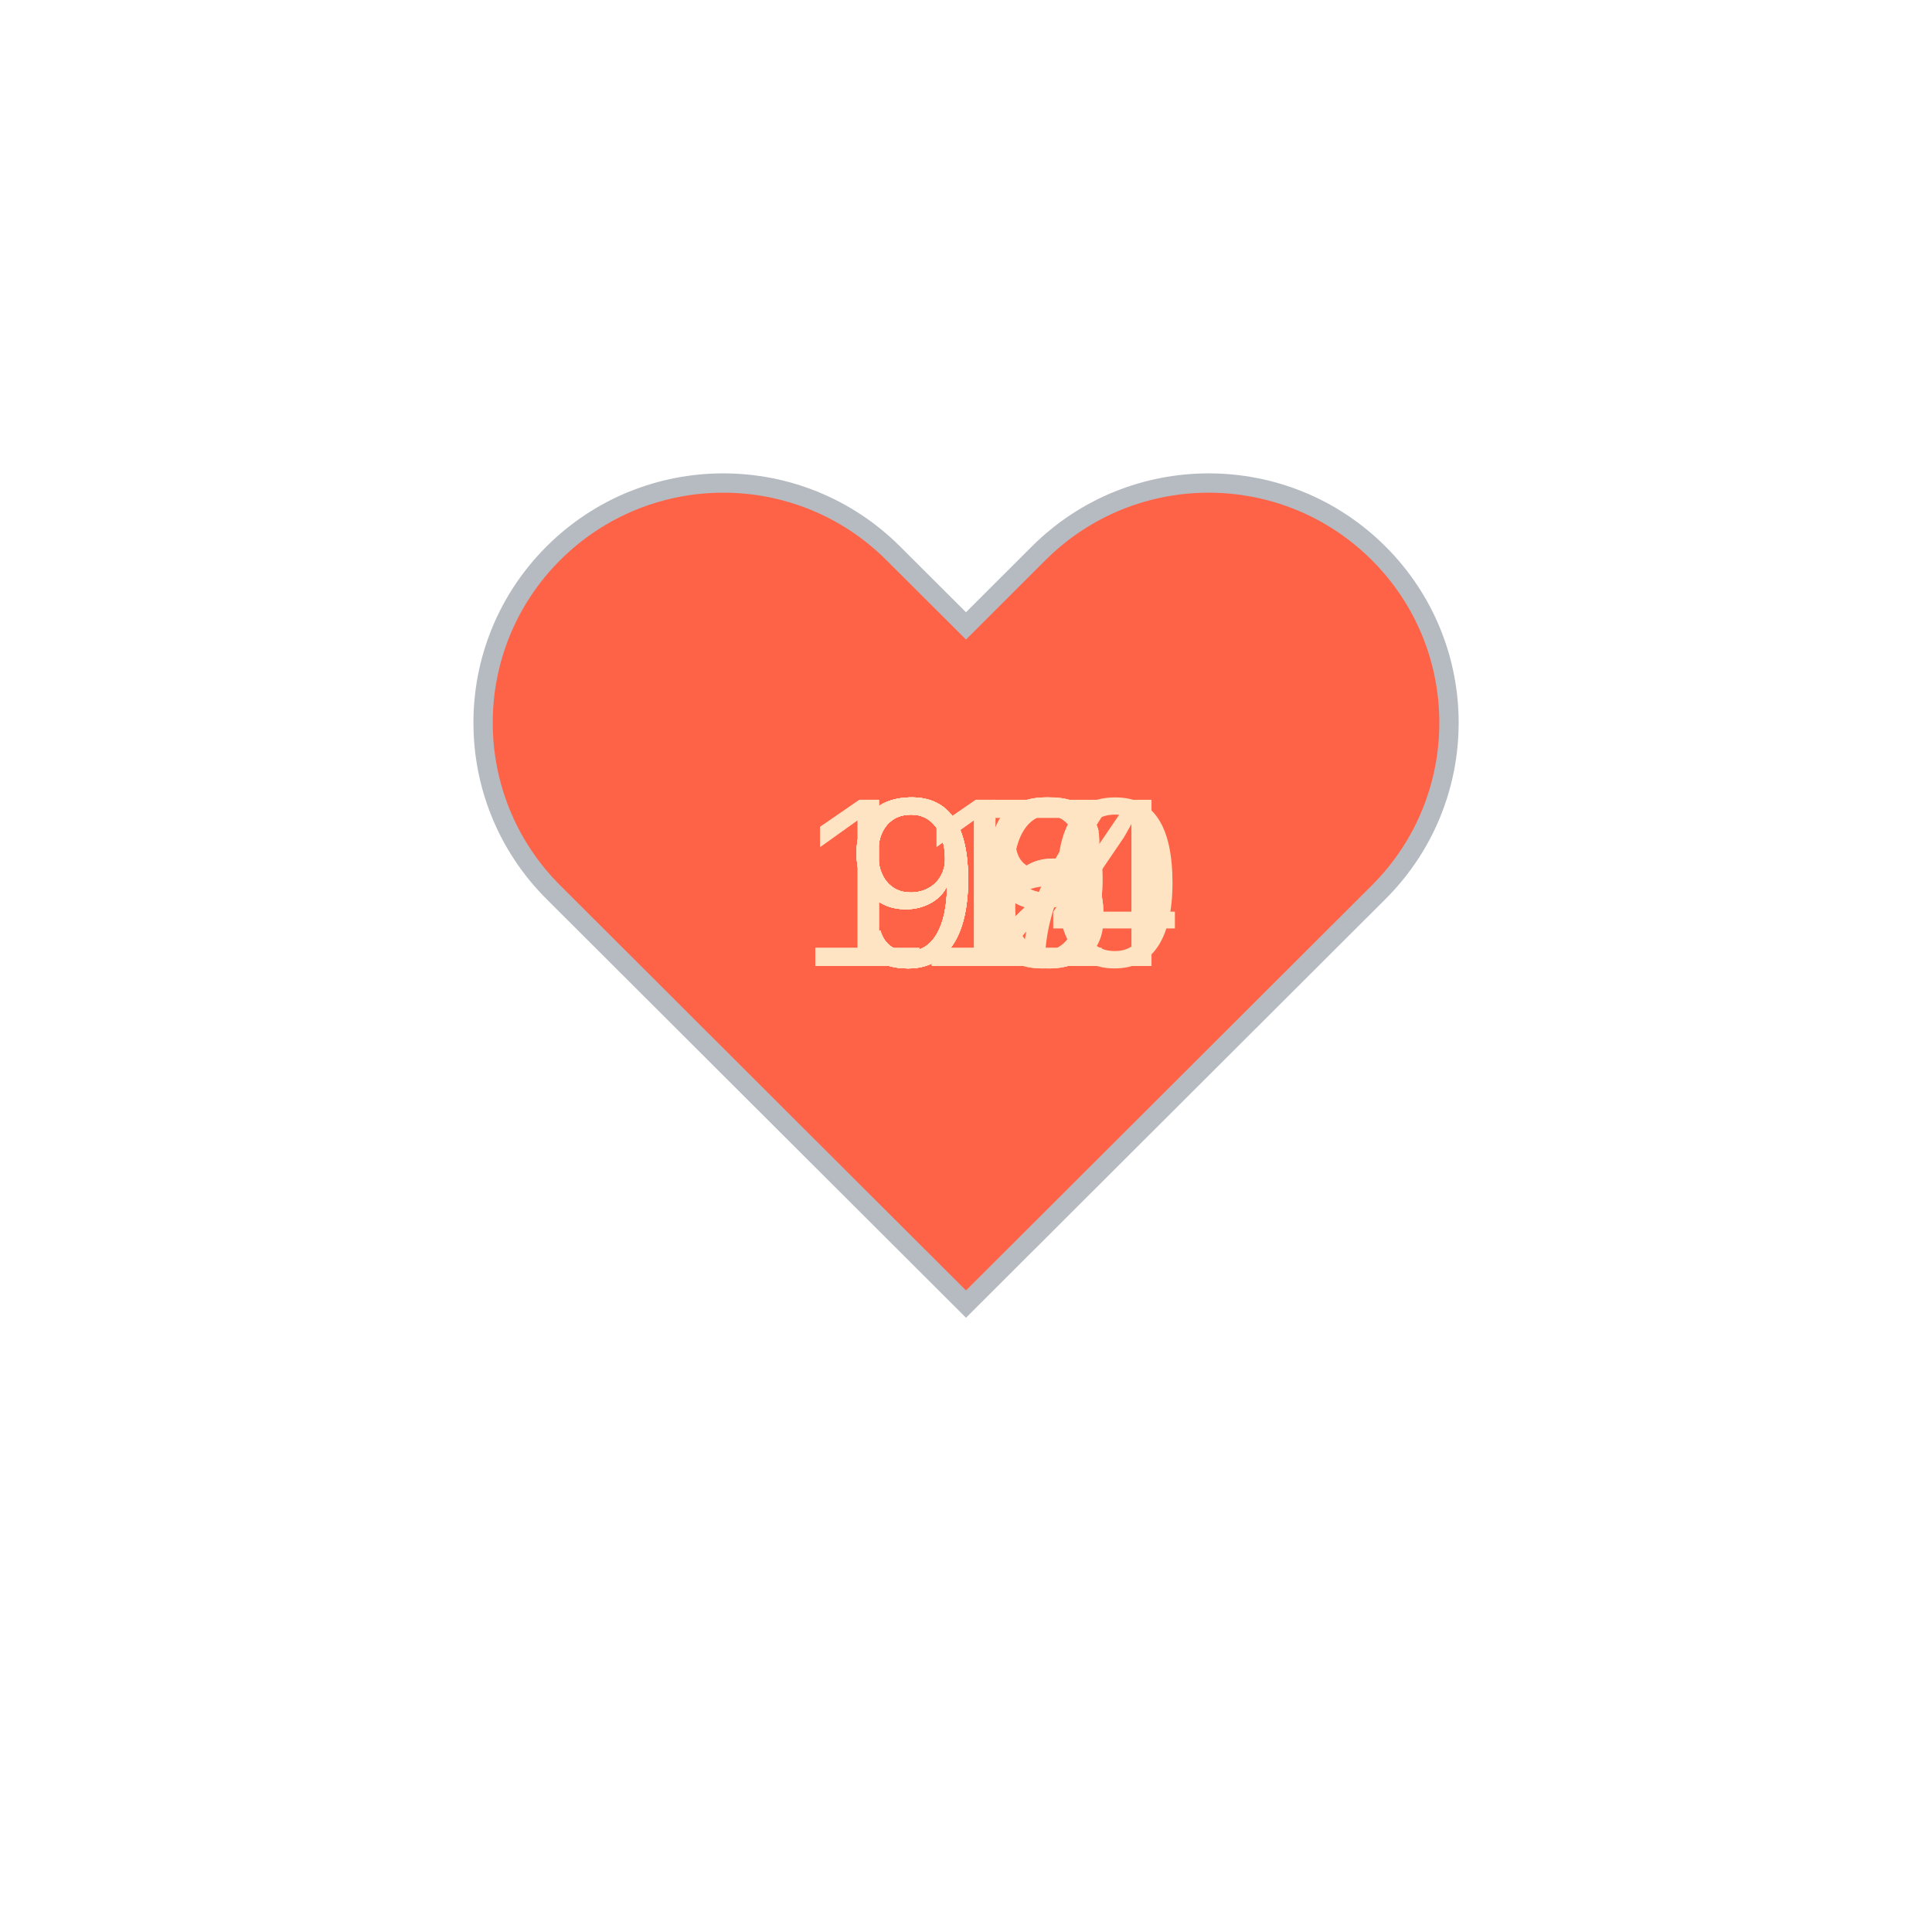
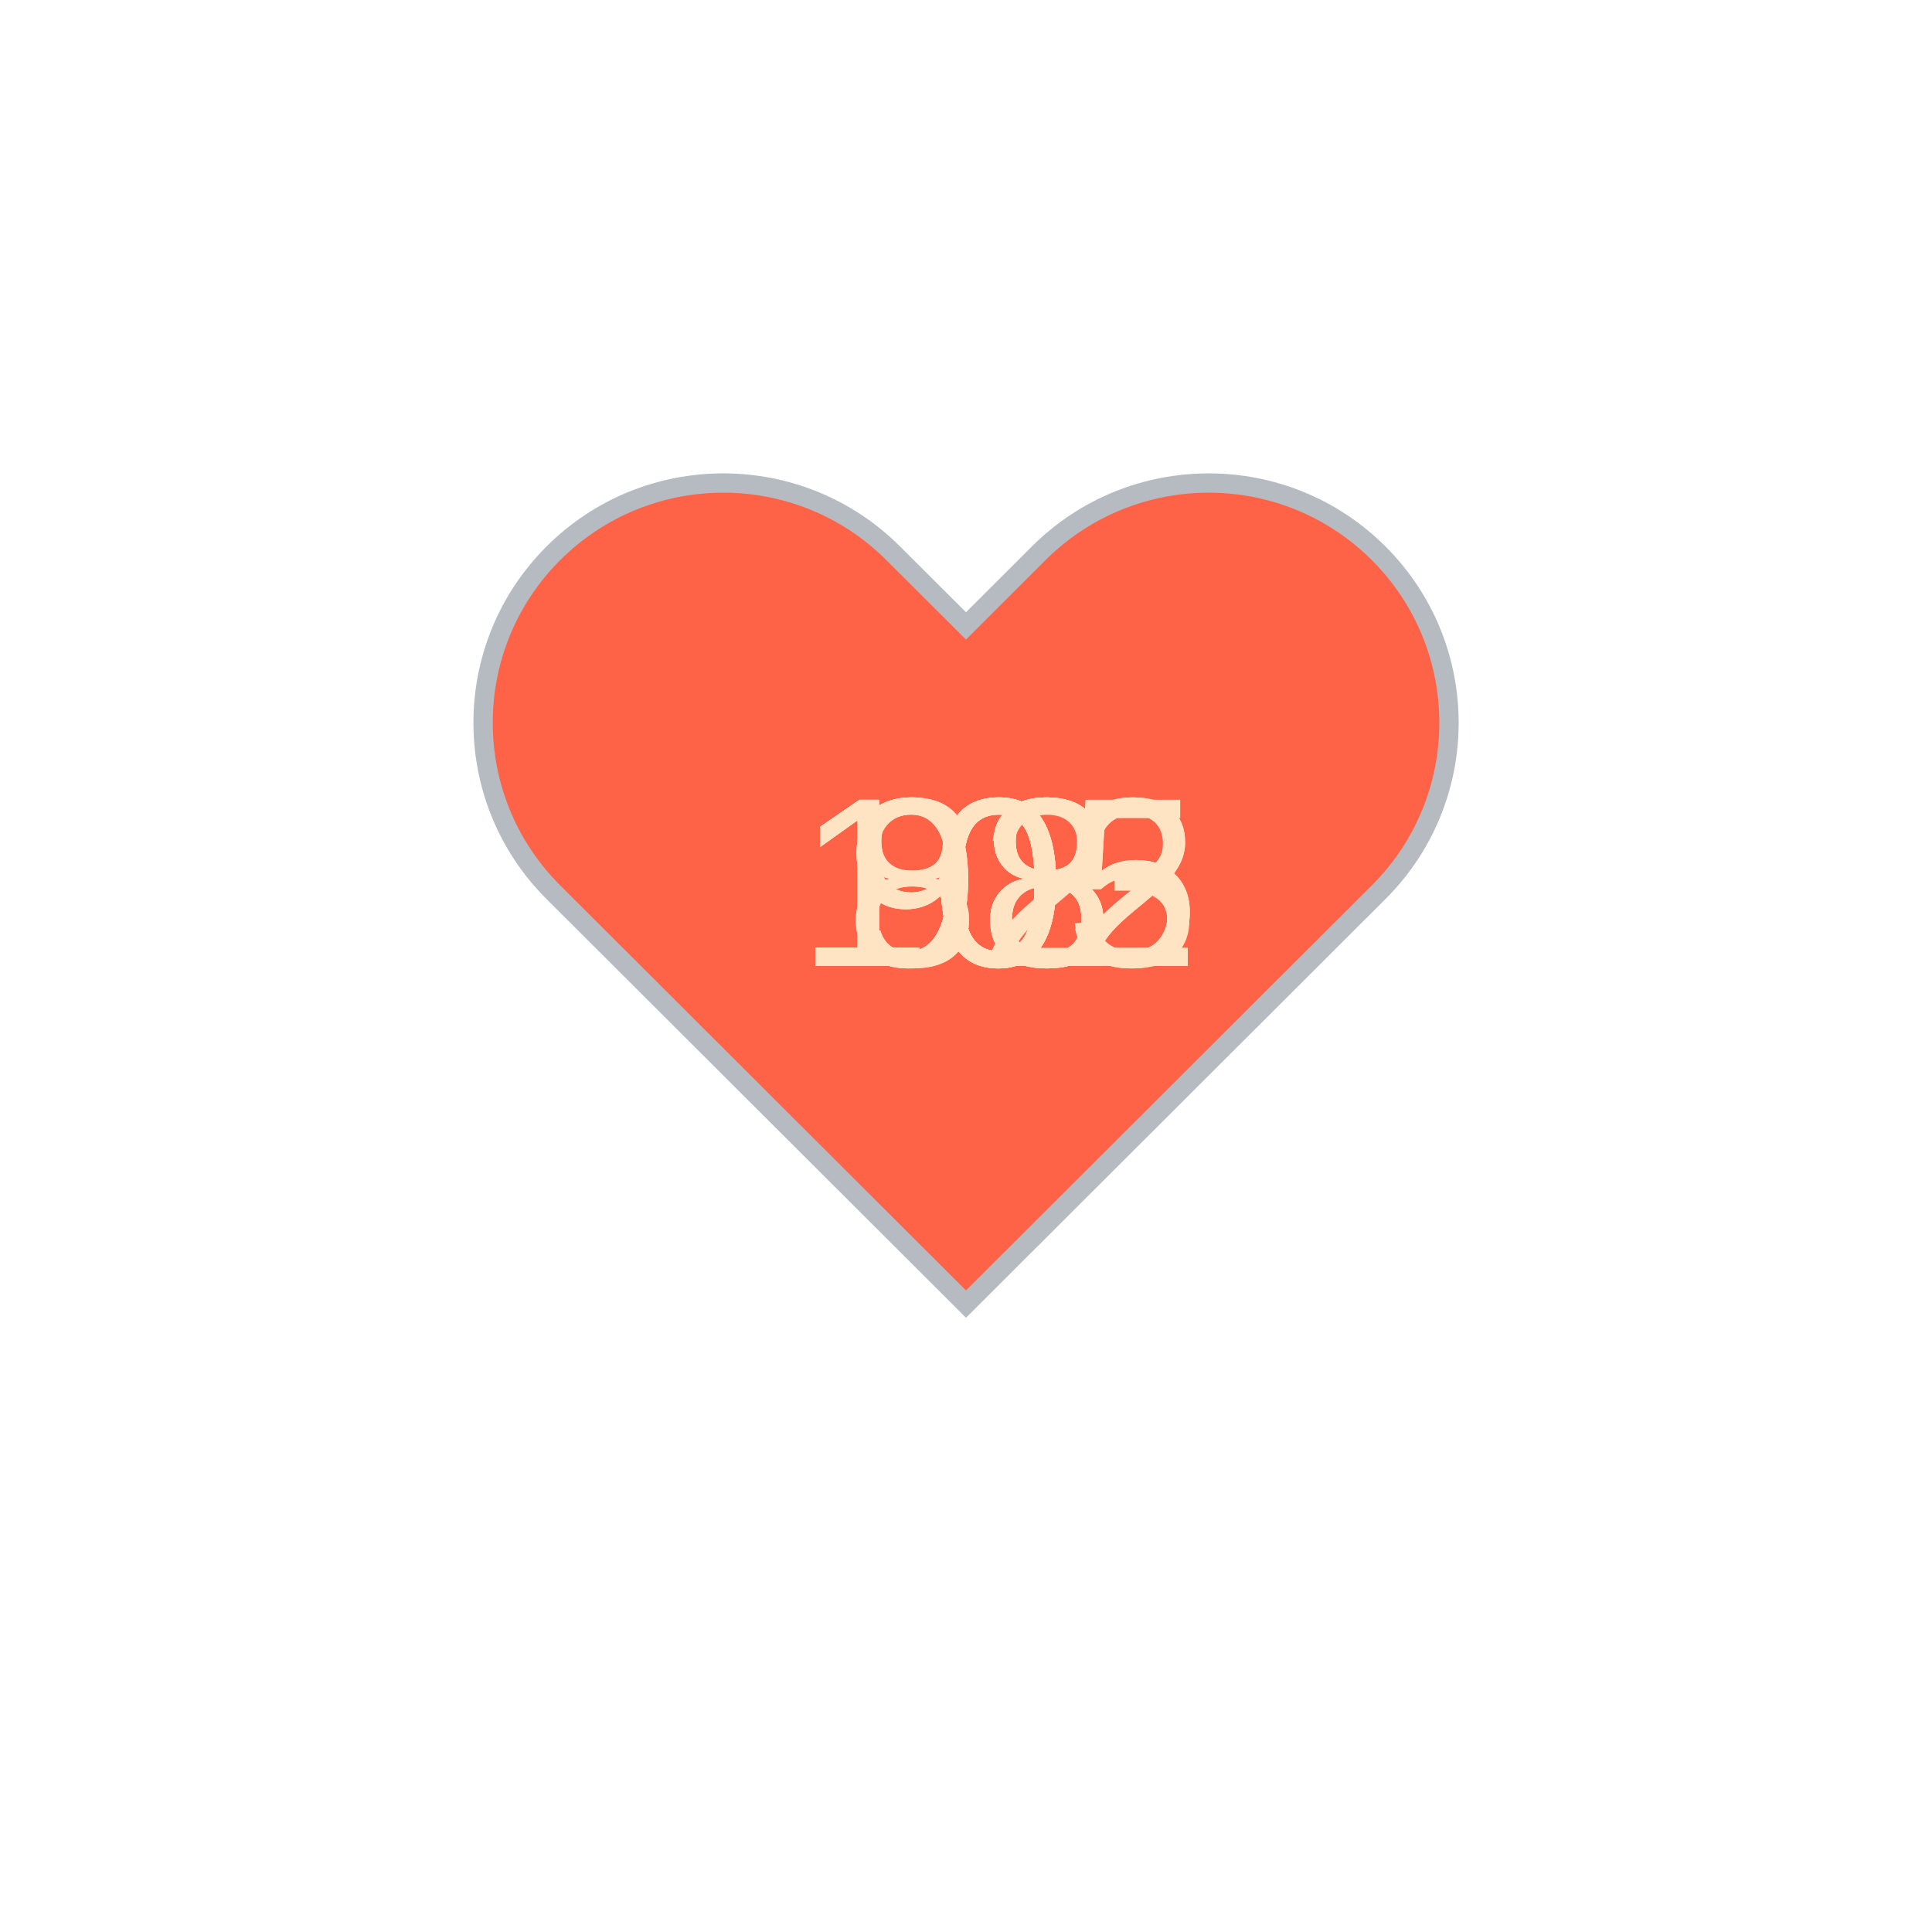
<svg xmlns="http://www.w3.org/2000/svg" baseProfile="full" height="150" version="1.1" viewBox="0,0,200,200" width="150">
  <defs />
  <g transform="translate(100 100)">
    <path d="M92.71,7.27L92.71,7.27c-9.71-9.69-25.46-9.69-35.18,0L50,14.79l-7.54-7.52C32.75-2.42,17-2.42,7.29,7.27v0 c-9.71,9.69-9.71,25.41,0,35.1L50,85l42.71-42.63C102.43,32.68,102.43,16.96,92.71,7.27z" fill="tomato" stroke="#B6BBC1" stroke-width="2" transform="translate(-50 -50)" />
    <animateTransform additive="sum" attributeName="transform" dur="1.2s" repeatCount="indefinite" type="scale" values="1; 1.5; 1.25; 1.5; 1.5; 1;" />
-     <text fill="bisque" style="font-size:25px; font-family:Arial" transform="translate(-12.5 0)">92<animate attributeName="visibility" dur="12.0s" keyTimes="0;0.1;0.2;0.3;0.4;0.5;0.6;0.7;0.8;0.9;1.0" repeatCount="indefinite" values="visible;hidden;hidden;hidden;hidden;hidden;hidden;hidden;hidden;hidden;hidden" />
+     <text fill="bisque" style="font-size:25px; font-family:Arial" transform="translate(-17.5 0)">105<animate attributeName="visibility" dur="12.0s" keyTimes="0;0.1;0.2;0.3;0.4;0.5;0.6;0.7;0.8;0.9;1.0" repeatCount="indefinite" values="visible;hidden;hidden;hidden;hidden;hidden;hidden;hidden;hidden;hidden;hidden" />
    </text>
-     <text fill="bisque" style="font-size:25px; font-family:Arial" transform="translate(-12.5 0)">96<animate attributeName="visibility" dur="12.0s" keyTimes="0;0.1;0.2;0.3;0.4;0.5;0.6;0.7;0.8;0.9;1.0" repeatCount="indefinite" values="hidden;visible;hidden;hidden;hidden;hidden;hidden;hidden;hidden;hidden;hidden" />
+     <text fill="bisque" style="font-size:25px; font-family:Arial" transform="translate(-17.5 0)">102<animate attributeName="visibility" dur="12.0s" keyTimes="0;0.1;0.2;0.3;0.4;0.5;0.6;0.7;0.8;0.9;1.0" repeatCount="indefinite" values="hidden;visible;hidden;hidden;hidden;hidden;hidden;hidden;hidden;hidden;hidden" />
    </text>
-     <text fill="bisque" style="font-size:25px; font-family:Arial" transform="translate(-12.5 0)">97<animate attributeName="visibility" dur="12.0s" keyTimes="0;0.1;0.2;0.3;0.4;0.5;0.6;0.7;0.8;0.9;1.0" repeatCount="indefinite" values="hidden;hidden;visible;hidden;hidden;hidden;hidden;hidden;hidden;hidden;hidden" />
+     <text fill="bisque" style="font-size:25px; font-family:Arial" transform="translate(-12.5 0)">88<animate attributeName="visibility" dur="12.0s" keyTimes="0;0.1;0.2;0.3;0.4;0.5;0.6;0.7;0.8;0.9;1.0" repeatCount="indefinite" values="hidden;hidden;visible;hidden;hidden;hidden;hidden;hidden;hidden;hidden;hidden" />
    </text>
-     <text fill="bisque" style="font-size:25px; font-family:Arial" transform="translate(-12.5 0)">92<animate attributeName="visibility" dur="12.0s" keyTimes="0;0.1;0.2;0.3;0.4;0.5;0.6;0.7;0.8;0.9;1.0" repeatCount="indefinite" values="hidden;hidden;hidden;visible;hidden;hidden;hidden;hidden;hidden;hidden;hidden" />
+     <text fill="bisque" style="font-size:25px; font-family:Arial" transform="translate(-12.5 0)">88<animate attributeName="visibility" dur="12.0s" keyTimes="0;0.1;0.2;0.3;0.4;0.5;0.6;0.7;0.8;0.9;1.0" repeatCount="indefinite" values="hidden;hidden;hidden;visible;hidden;hidden;hidden;hidden;hidden;hidden;hidden" />
    </text>
-     <text fill="bisque" style="font-size:25px; font-family:Arial" transform="translate(-12.5 0)">99<animate attributeName="visibility" dur="12.0s" keyTimes="0;0.1;0.2;0.3;0.4;0.5;0.6;0.7;0.8;0.9;1.0" repeatCount="indefinite" values="hidden;hidden;hidden;hidden;visible;hidden;hidden;hidden;hidden;hidden;hidden" />
+     <text fill="bisque" style="font-size:25px; font-family:Arial" transform="translate(-12.5 0)">92<animate attributeName="visibility" dur="12.0s" keyTimes="0;0.1;0.2;0.3;0.4;0.5;0.6;0.7;0.8;0.9;1.0" repeatCount="indefinite" values="hidden;hidden;hidden;hidden;visible;hidden;hidden;hidden;hidden;hidden;hidden" />
    </text>
-     <text fill="bisque" style="font-size:25px; font-family:Arial" transform="translate(-12.5 0)">98<animate attributeName="visibility" dur="12.0s" keyTimes="0;0.1;0.2;0.3;0.4;0.5;0.6;0.7;0.8;0.9;1.0" repeatCount="indefinite" values="hidden;hidden;hidden;hidden;hidden;visible;hidden;hidden;hidden;hidden;hidden" />
+     <text fill="bisque" style="font-size:25px; font-family:Arial" transform="translate(-17.5 0)">102<animate attributeName="visibility" dur="12.0s" keyTimes="0;0.1;0.2;0.3;0.4;0.5;0.6;0.7;0.8;0.9;1.0" repeatCount="indefinite" values="hidden;hidden;hidden;hidden;hidden;visible;hidden;hidden;hidden;hidden;hidden" />
    </text>
-     <text fill="bisque" style="font-size:25px; font-family:Arial" transform="translate(-17.5 0)">114<animate attributeName="visibility" dur="12.0s" keyTimes="0;0.1;0.2;0.3;0.4;0.5;0.6;0.7;0.8;0.9;1.0" repeatCount="indefinite" values="hidden;hidden;hidden;hidden;hidden;hidden;visible;hidden;hidden;hidden;hidden" />
+     <text fill="bisque" style="font-size:25px; font-family:Arial" transform="translate(-17.5 0)">103<animate attributeName="visibility" dur="12.0s" keyTimes="0;0.1;0.2;0.3;0.4;0.5;0.6;0.7;0.8;0.9;1.0" repeatCount="indefinite" values="hidden;hidden;hidden;hidden;hidden;hidden;visible;hidden;hidden;hidden;hidden" />
    </text>
-     <text fill="bisque" style="font-size:25px; font-family:Arial" transform="translate(-17.5 0)">110<animate attributeName="visibility" dur="12.0s" keyTimes="0;0.1;0.2;0.3;0.4;0.5;0.6;0.7;0.8;0.9;1.0" repeatCount="indefinite" values="hidden;hidden;hidden;hidden;hidden;hidden;hidden;visible;hidden;hidden;hidden" />
+     <text fill="bisque" style="font-size:25px; font-family:Arial" transform="translate(-12.5 0)">98<animate attributeName="visibility" dur="12.0s" keyTimes="0;0.1;0.2;0.3;0.4;0.5;0.6;0.7;0.8;0.9;1.0" repeatCount="indefinite" values="hidden;hidden;hidden;hidden;hidden;hidden;hidden;visible;hidden;hidden;hidden" />
    </text>
-     <text fill="bisque" style="font-size:25px; font-family:Arial" transform="translate(-12.5 0)">99<animate attributeName="visibility" dur="12.0s" keyTimes="0;0.1;0.2;0.3;0.4;0.5;0.6;0.7;0.8;0.9;1.0" repeatCount="indefinite" values="hidden;hidden;hidden;hidden;hidden;hidden;hidden;hidden;visible;hidden;hidden" />
+     <text fill="bisque" style="font-size:25px; font-family:Arial" transform="translate(-17.5 0)">105<animate attributeName="visibility" dur="12.0s" keyTimes="0;0.1;0.2;0.3;0.4;0.5;0.6;0.7;0.8;0.9;1.0" repeatCount="indefinite" values="hidden;hidden;hidden;hidden;hidden;hidden;hidden;hidden;visible;hidden;hidden" />
    </text>
-     <text fill="bisque" style="font-size:25px; font-family:Arial" transform="translate(-12.5 0)">96<animate attributeName="visibility" dur="12.0s" keyTimes="0;0.1;0.2;0.3;0.4;0.5;0.6;0.7;0.8;0.9;1.0" repeatCount="indefinite" values="hidden;hidden;hidden;hidden;hidden;hidden;hidden;hidden;hidden;visible;hidden" />
+     <text fill="bisque" style="font-size:25px; font-family:Arial" transform="translate(-12.5 0)">98<animate attributeName="visibility" dur="12.0s" keyTimes="0;0.1;0.2;0.3;0.4;0.5;0.6;0.7;0.8;0.9;1.0" repeatCount="indefinite" values="hidden;hidden;hidden;hidden;hidden;hidden;hidden;hidden;hidden;visible;hidden" />
    </text>
  </g>
</svg>
